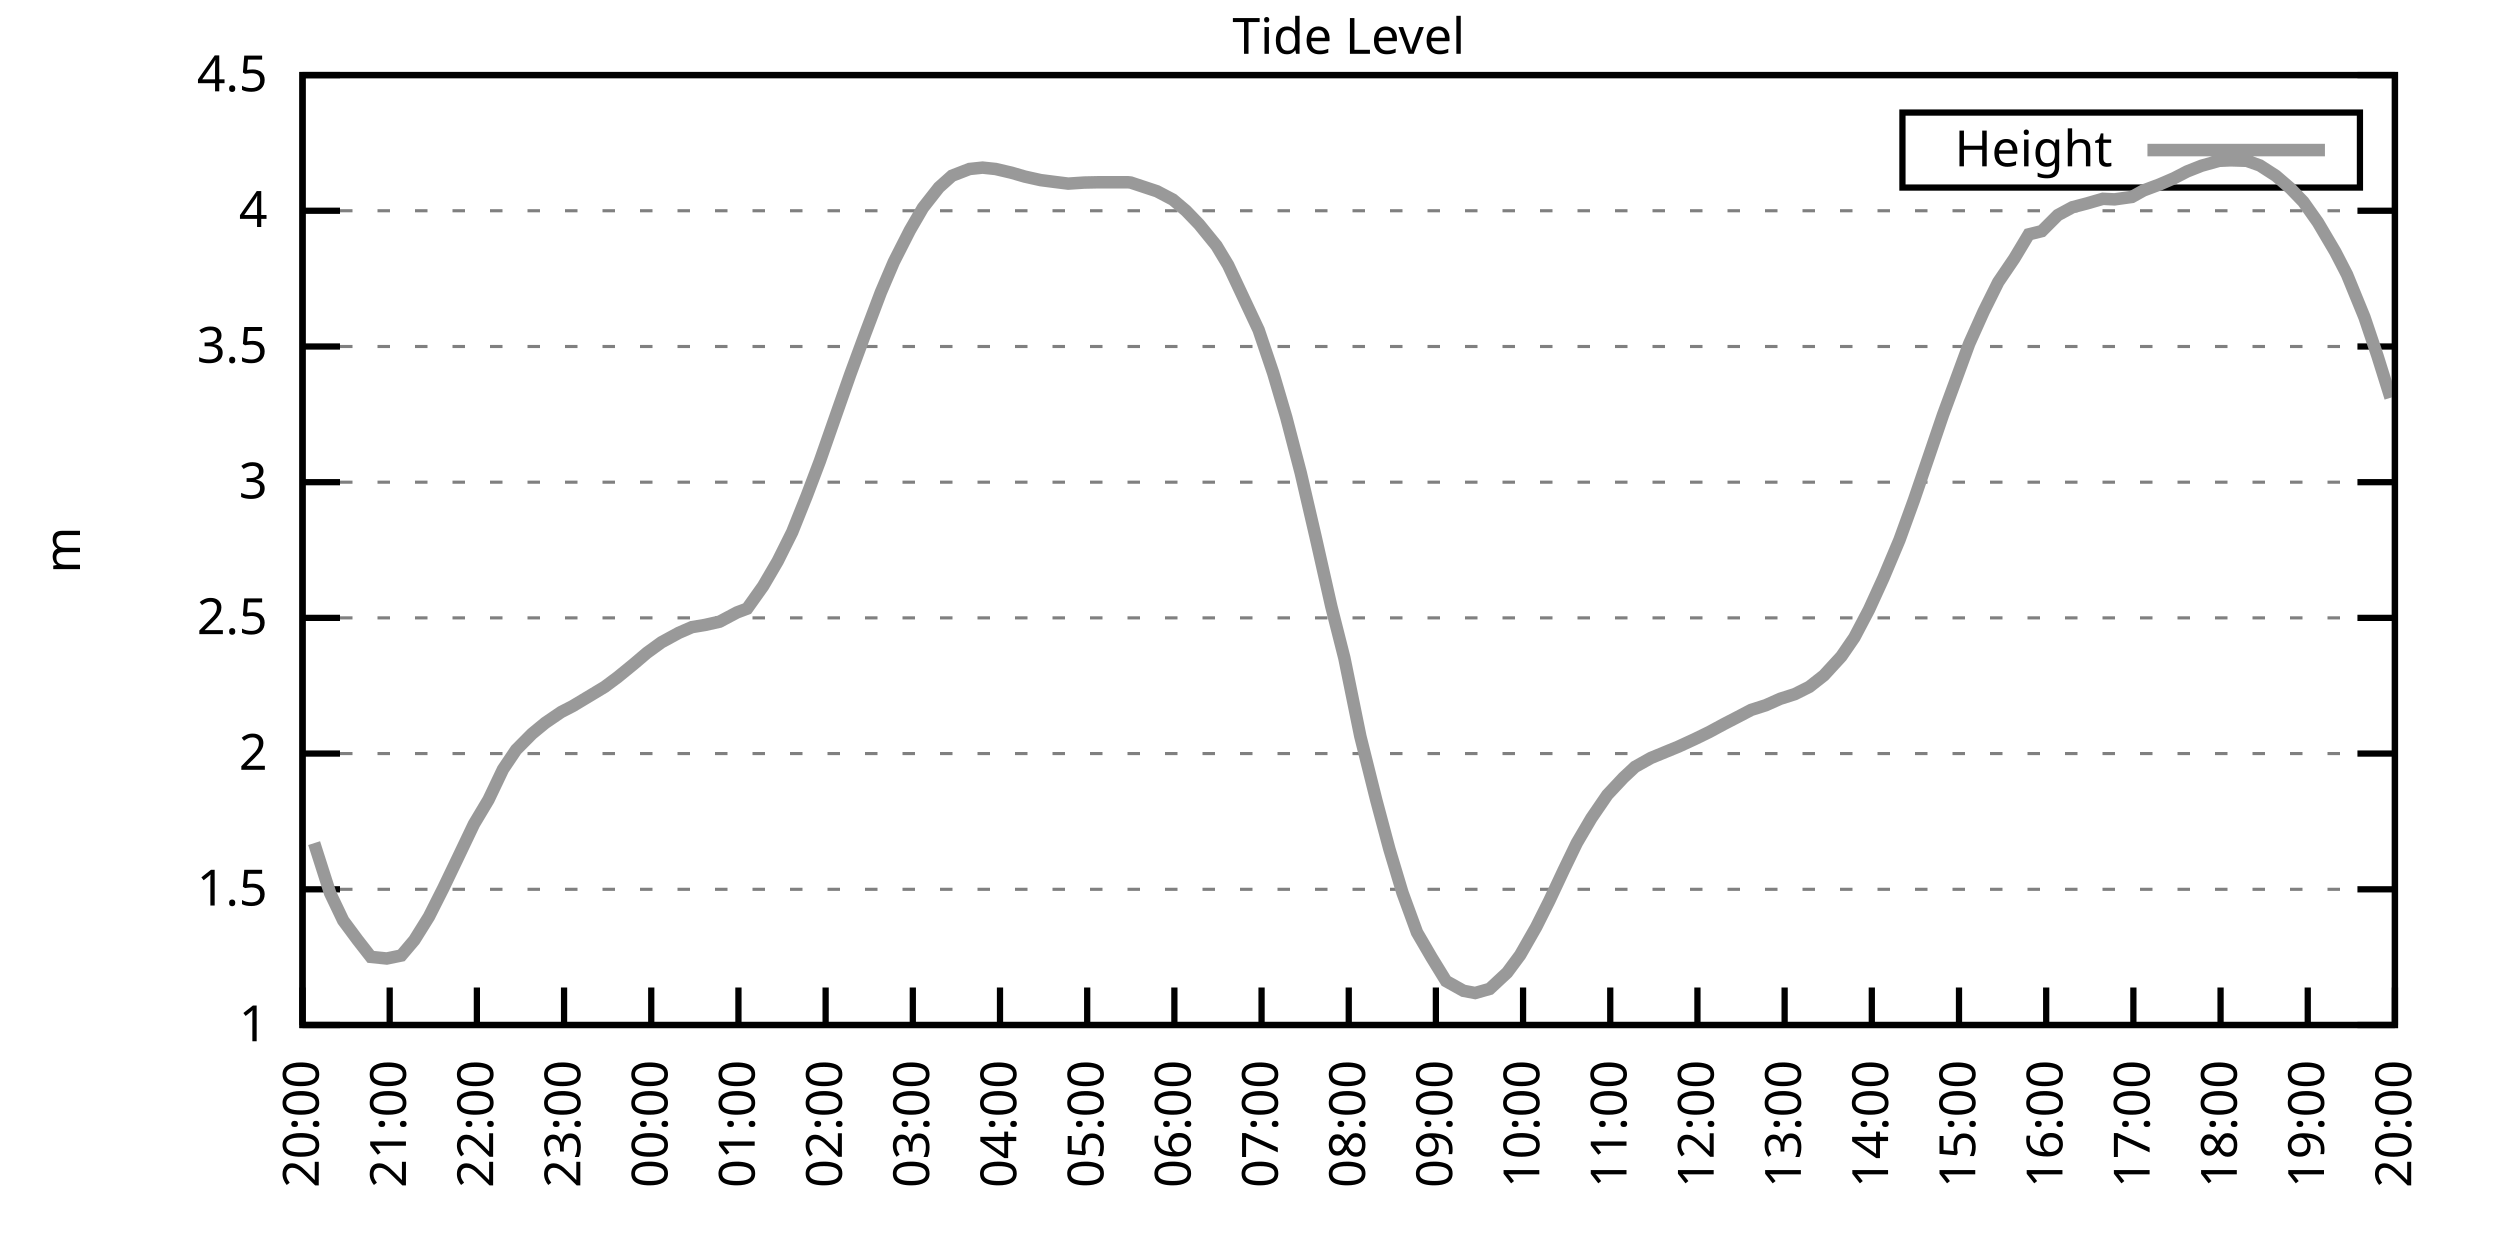
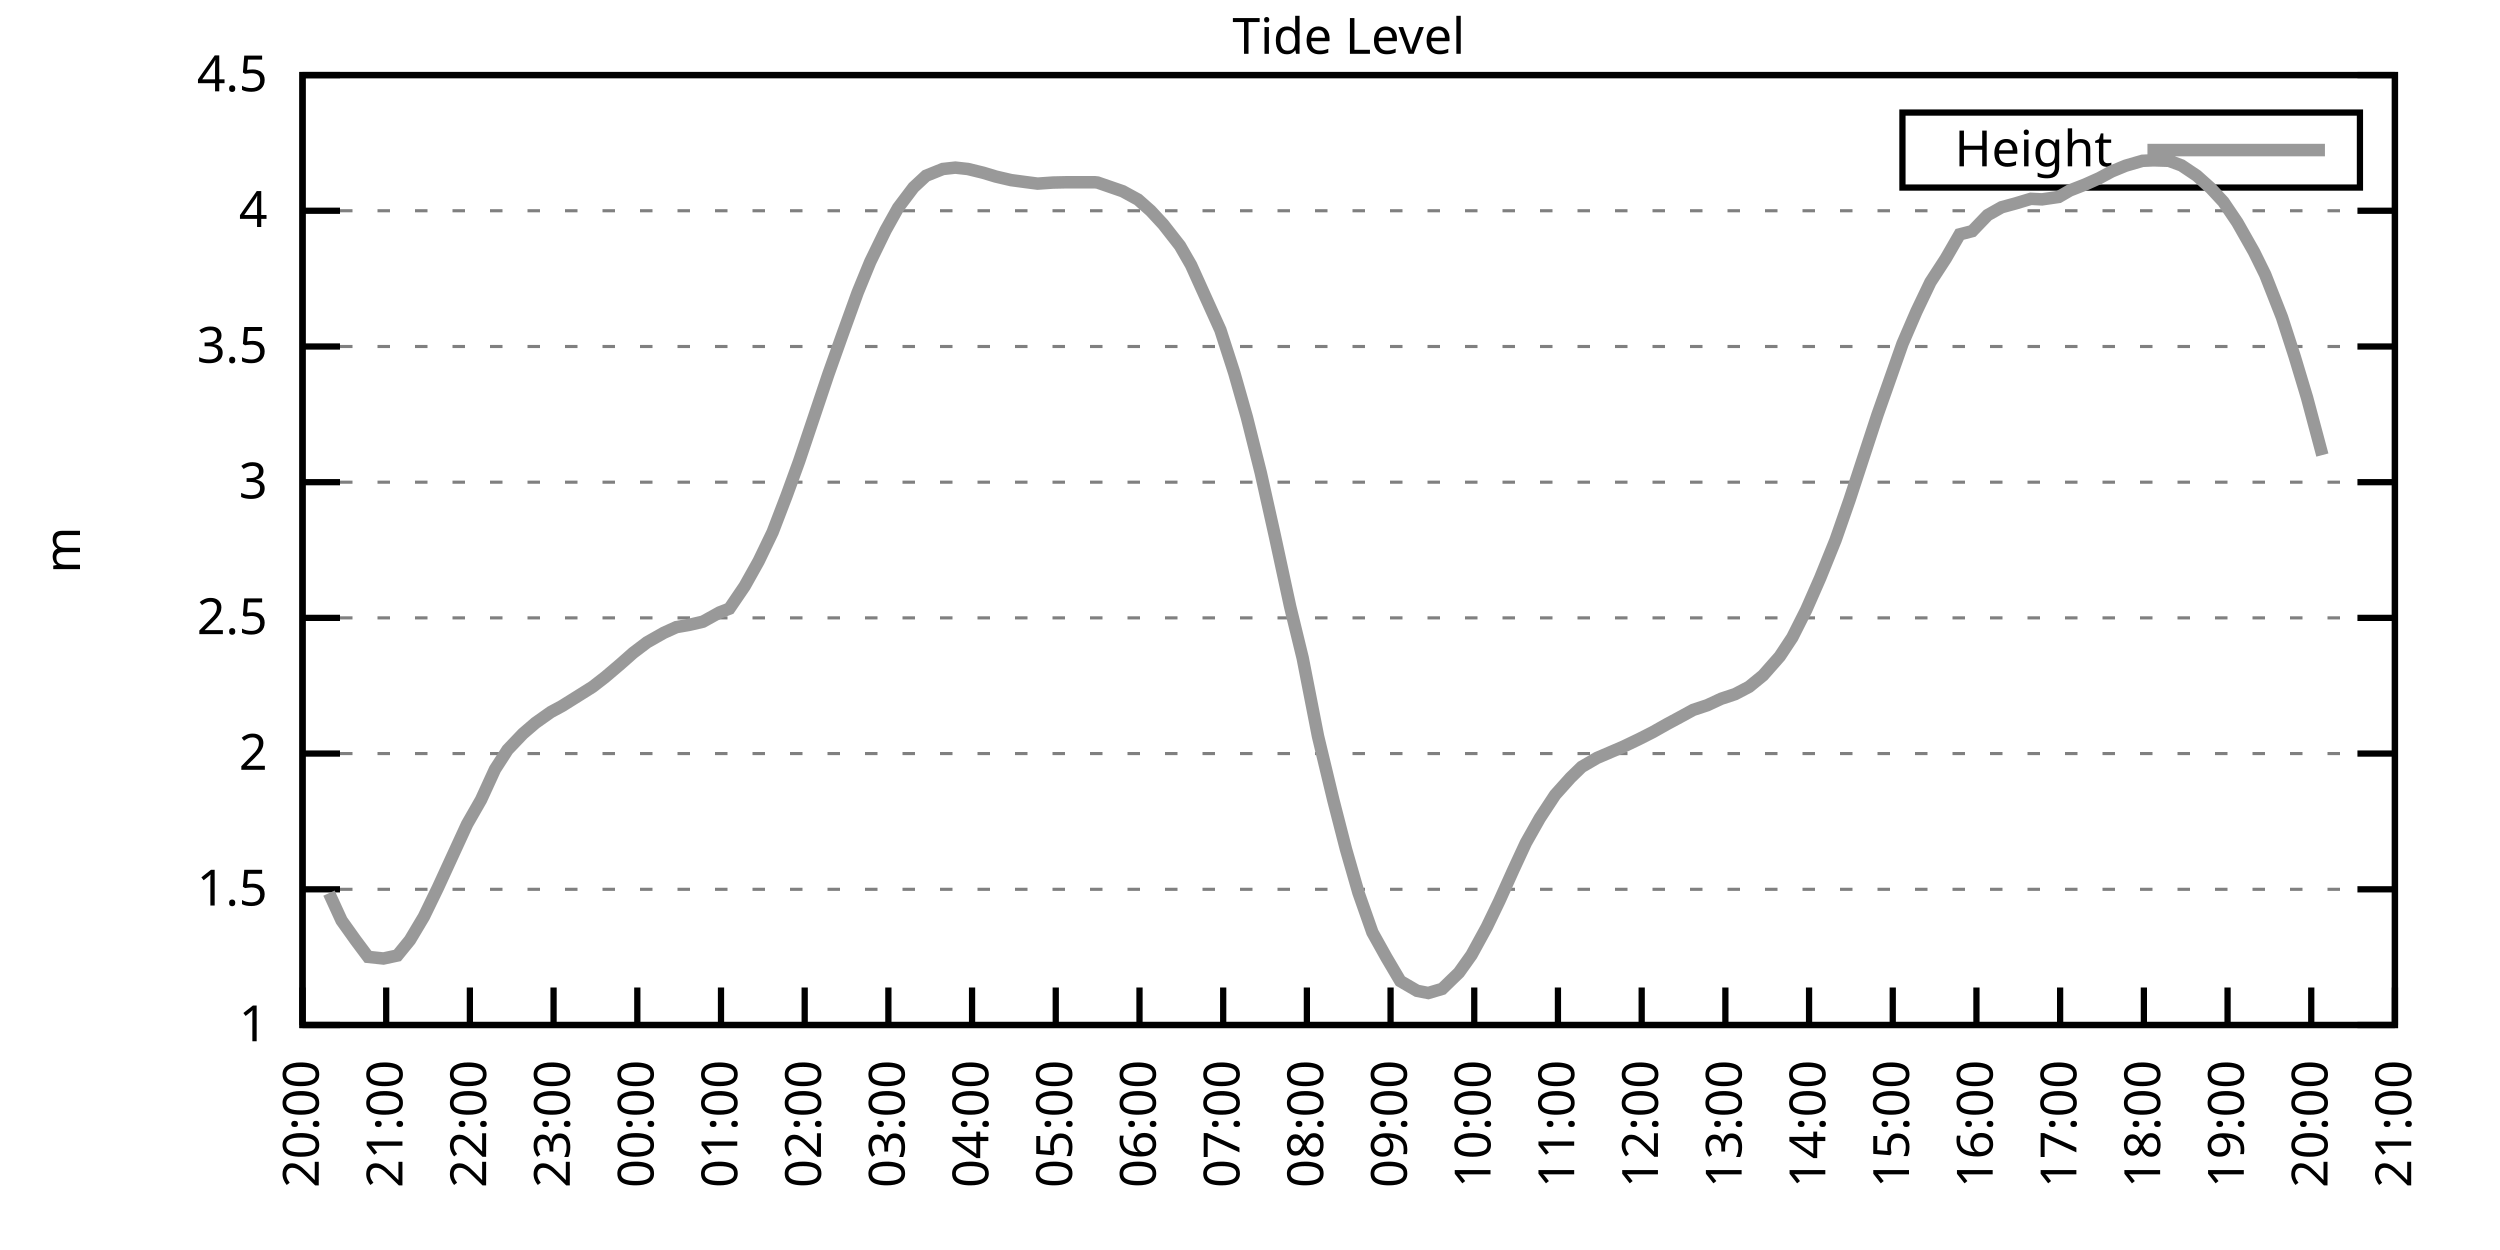
<svg xmlns="http://www.w3.org/2000/svg" xmlns:xlink="http://www.w3.org/1999/xlink" width="400" height="200" viewBox="0 0 400 200">
  <g id="gnuplot_canvas">
    <rect x="0" y="0" width="400" height="200" fill="none" />
    <defs>
      <circle id="gpDot" r="0.5" stroke-width="0.5" stroke="currentColor" />
      <path id="gpPt0" stroke-width="0.333" stroke="currentColor" d="M-1,0 h2 M0,-1 v2" />
      <path id="gpPt1" stroke-width="0.333" stroke="currentColor" d="M-1,-1 L1,1 M1,-1 L-1,1" />
      <path id="gpPt2" stroke-width="0.333" stroke="currentColor" d="M-1,0 L1,0 M0,-1 L0,1 M-1,-1 L1,1 M-1,1 L1,-1" />
      <rect id="gpPt3" stroke-width="0.333" stroke="currentColor" x="-1" y="-1" width="2" height="2" />
      <rect id="gpPt4" stroke-width="0.333" stroke="currentColor" fill="currentColor" x="-1" y="-1" width="2" height="2" />
      <circle id="gpPt5" stroke-width="0.333" stroke="currentColor" cx="0" cy="0" r="1" />
      <use xlink:href="#gpPt5" id="gpPt6" fill="currentColor" stroke="none" />
      <path id="gpPt7" stroke-width="0.333" stroke="currentColor" d="M0,-1.33 L-1.33,0.67 L1.33,0.67 z" />
      <use xlink:href="#gpPt7" id="gpPt8" fill="currentColor" stroke="none" />
      <use xlink:href="#gpPt7" id="gpPt9" stroke="currentColor" transform="rotate(180)" />
      <use xlink:href="#gpPt9" id="gpPt10" fill="currentColor" stroke="none" />
      <use xlink:href="#gpPt3" id="gpPt11" stroke="currentColor" transform="rotate(45)" />
      <use xlink:href="#gpPt11" id="gpPt12" fill="currentColor" stroke="none" />
      <path id="gpPt13" stroke-width="0.333" stroke="currentColor" d="M0,1.330 L1.265,0.411 L0.782,-1.067 L-0.782,-1.076 L-1.265,0.411 z" />
      <use xlink:href="#gpPt13" id="gpPt14" fill="currentColor" stroke="none" />
      <filter id="textbox" filterUnits="objectBoundingBox" x="0" y="0" height="1" width="1">
        <feFlood flood-color="white" flood-opacity="1" result="bgnd" />
        <feComposite in="SourceGraphic" in2="bgnd" operator="atop" />
      </filter>
      <filter id="greybox" filterUnits="objectBoundingBox" x="0" y="0" height="1" width="1">
        <feFlood flood-color="lightgrey" flood-opacity="1" result="grey" />
        <feComposite in="SourceGraphic" in2="grey" operator="atop" />
      </filter>
    </defs>
    <g fill="none" color="white" stroke="currentColor" stroke-width="1.00" stroke-linecap="butt" stroke-linejoin="miter">
</g>
    <g fill="none" color="black" stroke="currentColor" stroke-width="1.00" stroke-linecap="butt" stroke-linejoin="miter">
      <g stroke="none" shape-rendering="crispEdges">
        <polygon fill="rgb(255, 255, 255)" points="48.40,164.00 383.18,164.00 383.18,12.02 48.40,12.02 " />
      </g>
    </g>
    <g fill="none" color="black" stroke="currentColor" stroke-width="1.00" stroke-linecap="butt" stroke-linejoin="miter">
</g>
    <g fill="none" color="black" stroke="black" stroke-width="0.50" stroke-linecap="butt" stroke-linejoin="miter">
</g>
    <g fill="none" color="gray" stroke="currentColor" stroke-width="0.50" stroke-linecap="butt" stroke-linejoin="miter">
      <path stroke="gray" stroke-dasharray="2,4" class="gridline" d="M48.40,164.00 L383.19,164.00  " />
    </g>
    <g fill="none" color="gray" stroke="gray" stroke-width="1.00" stroke-linecap="butt" stroke-linejoin="miter">
</g>
    <g fill="none" color="black" stroke="currentColor" stroke-width="1.00" stroke-linecap="butt" stroke-linejoin="miter">
      <path stroke="black" d="M48.40,164.00 L54.40,164.00 M383.19,164.00 L377.19,164.00  " />
      <g transform="translate(42.80,166.60)" stroke="none" fill="black" font-family="Sans" font-size="8.00" text-anchor="end">
        <text>
          <tspan font-family="Sans"> 1</tspan>
        </text>
      </g>
    </g>
    <g fill="none" color="black" stroke="currentColor" stroke-width="1.00" stroke-linecap="butt" stroke-linejoin="miter">
</g>
    <g fill="none" color="black" stroke="black" stroke-width="0.50" stroke-linecap="butt" stroke-linejoin="miter">
</g>
    <g fill="none" color="gray" stroke="currentColor" stroke-width="0.50" stroke-linecap="butt" stroke-linejoin="miter">
      <path stroke="gray" stroke-dasharray="2,4" class="gridline" d="M48.40,142.29 L383.19,142.29  " />
    </g>
    <g fill="none" color="gray" stroke="gray" stroke-width="1.00" stroke-linecap="butt" stroke-linejoin="miter">
</g>
    <g fill="none" color="black" stroke="currentColor" stroke-width="1.00" stroke-linecap="butt" stroke-linejoin="miter">
      <path stroke="black" d="M48.40,142.29 L54.40,142.29 M383.19,142.29 L377.19,142.29  " />
      <g transform="translate(42.80,144.89)" stroke="none" fill="black" font-family="Sans" font-size="8.00" text-anchor="end">
        <text>
          <tspan font-family="Sans"> 1.5</tspan>
        </text>
      </g>
    </g>
    <g fill="none" color="black" stroke="currentColor" stroke-width="1.00" stroke-linecap="butt" stroke-linejoin="miter">
</g>
    <g fill="none" color="black" stroke="black" stroke-width="0.50" stroke-linecap="butt" stroke-linejoin="miter">
</g>
    <g fill="none" color="gray" stroke="currentColor" stroke-width="0.50" stroke-linecap="butt" stroke-linejoin="miter">
      <path stroke="gray" stroke-dasharray="2,4" class="gridline" d="M48.40,120.57 L383.19,120.57  " />
    </g>
    <g fill="none" color="gray" stroke="gray" stroke-width="1.00" stroke-linecap="butt" stroke-linejoin="miter">
</g>
    <g fill="none" color="black" stroke="currentColor" stroke-width="1.00" stroke-linecap="butt" stroke-linejoin="miter">
      <path stroke="black" d="M48.40,120.57 L54.40,120.57 M383.19,120.57 L377.19,120.57  " />
      <g transform="translate(42.80,123.17)" stroke="none" fill="black" font-family="Sans" font-size="8.00" text-anchor="end">
        <text>
          <tspan font-family="Sans"> 2</tspan>
        </text>
      </g>
    </g>
    <g fill="none" color="black" stroke="currentColor" stroke-width="1.00" stroke-linecap="butt" stroke-linejoin="miter">
</g>
    <g fill="none" color="black" stroke="black" stroke-width="0.50" stroke-linecap="butt" stroke-linejoin="miter">
</g>
    <g fill="none" color="gray" stroke="currentColor" stroke-width="0.50" stroke-linecap="butt" stroke-linejoin="miter">
      <path stroke="gray" stroke-dasharray="2,4" class="gridline" d="M48.40,98.86 L383.19,98.86  " />
    </g>
    <g fill="none" color="gray" stroke="gray" stroke-width="1.00" stroke-linecap="butt" stroke-linejoin="miter">
</g>
    <g fill="none" color="black" stroke="currentColor" stroke-width="1.00" stroke-linecap="butt" stroke-linejoin="miter">
      <path stroke="black" d="M48.40,98.86 L54.40,98.86 M383.19,98.86 L377.19,98.86  " />
      <g transform="translate(42.80,101.46)" stroke="none" fill="black" font-family="Sans" font-size="8.00" text-anchor="end">
        <text>
          <tspan font-family="Sans"> 2.5</tspan>
        </text>
      </g>
    </g>
    <g fill="none" color="black" stroke="currentColor" stroke-width="1.00" stroke-linecap="butt" stroke-linejoin="miter">
</g>
    <g fill="none" color="black" stroke="black" stroke-width="0.50" stroke-linecap="butt" stroke-linejoin="miter">
</g>
    <g fill="none" color="gray" stroke="currentColor" stroke-width="0.50" stroke-linecap="butt" stroke-linejoin="miter">
      <path stroke="gray" stroke-dasharray="2,4" class="gridline" d="M48.40,77.15 L383.19,77.15  " />
    </g>
    <g fill="none" color="gray" stroke="gray" stroke-width="1.00" stroke-linecap="butt" stroke-linejoin="miter">
</g>
    <g fill="none" color="black" stroke="currentColor" stroke-width="1.00" stroke-linecap="butt" stroke-linejoin="miter">
      <path stroke="black" d="M48.40,77.15 L54.40,77.15 M383.19,77.15 L377.19,77.15  " />
      <g transform="translate(42.80,79.75)" stroke="none" fill="black" font-family="Sans" font-size="8.00" text-anchor="end">
        <text>
          <tspan font-family="Sans"> 3</tspan>
        </text>
      </g>
    </g>
    <g fill="none" color="black" stroke="currentColor" stroke-width="1.00" stroke-linecap="butt" stroke-linejoin="miter">
</g>
    <g fill="none" color="black" stroke="black" stroke-width="0.50" stroke-linecap="butt" stroke-linejoin="miter">
</g>
    <g fill="none" color="gray" stroke="currentColor" stroke-width="0.50" stroke-linecap="butt" stroke-linejoin="miter">
      <path stroke="gray" stroke-dasharray="2,4" class="gridline" d="M48.40,55.44 L383.19,55.44  " />
    </g>
    <g fill="none" color="gray" stroke="gray" stroke-width="1.00" stroke-linecap="butt" stroke-linejoin="miter">
</g>
    <g fill="none" color="black" stroke="currentColor" stroke-width="1.00" stroke-linecap="butt" stroke-linejoin="miter">
      <path stroke="black" d="M48.40,55.44 L54.40,55.44 M383.19,55.44 L377.19,55.44  " />
      <g transform="translate(42.80,58.04)" stroke="none" fill="black" font-family="Sans" font-size="8.00" text-anchor="end">
        <text>
          <tspan font-family="Sans"> 3.5</tspan>
        </text>
      </g>
    </g>
    <g fill="none" color="black" stroke="currentColor" stroke-width="1.00" stroke-linecap="butt" stroke-linejoin="miter">
</g>
    <g fill="none" color="black" stroke="black" stroke-width="0.50" stroke-linecap="butt" stroke-linejoin="miter">
</g>
    <g fill="none" color="gray" stroke="currentColor" stroke-width="0.50" stroke-linecap="butt" stroke-linejoin="miter">
      <path stroke="gray" stroke-dasharray="2,4" class="gridline" d="M48.40,33.72 L383.19,33.72  " />
    </g>
    <g fill="none" color="gray" stroke="gray" stroke-width="1.00" stroke-linecap="butt" stroke-linejoin="miter">
</g>
    <g fill="none" color="black" stroke="currentColor" stroke-width="1.00" stroke-linecap="butt" stroke-linejoin="miter">
      <path stroke="black" d="M48.40,33.72 L54.40,33.72 M383.19,33.72 L377.19,33.72  " />
      <g transform="translate(42.80,36.32)" stroke="none" fill="black" font-family="Sans" font-size="8.00" text-anchor="end">
        <text>
          <tspan font-family="Sans"> 4</tspan>
        </text>
      </g>
    </g>
    <g fill="none" color="black" stroke="currentColor" stroke-width="1.00" stroke-linecap="butt" stroke-linejoin="miter">
</g>
    <g fill="none" color="black" stroke="black" stroke-width="0.50" stroke-linecap="butt" stroke-linejoin="miter">
</g>
    <g fill="none" color="gray" stroke="currentColor" stroke-width="0.50" stroke-linecap="butt" stroke-linejoin="miter">
      <path stroke="gray" stroke-dasharray="2,4" class="gridline" d="M48.40,12.01 L383.19,12.01  " />
    </g>
    <g fill="none" color="gray" stroke="gray" stroke-width="1.00" stroke-linecap="butt" stroke-linejoin="miter">
</g>
    <g fill="none" color="black" stroke="currentColor" stroke-width="1.00" stroke-linecap="butt" stroke-linejoin="miter">
      <path stroke="black" d="M48.40,12.01 L54.40,12.01 M383.19,12.01 L377.19,12.01  " />
      <g transform="translate(42.80,14.61)" stroke="none" fill="black" font-family="Sans" font-size="8.00" text-anchor="end">
        <text>
          <tspan font-family="Sans"> 4.5</tspan>
        </text>
      </g>
    </g>
    <g fill="none" color="black" stroke="currentColor" stroke-width="1.00" stroke-linecap="butt" stroke-linejoin="miter">
      <path stroke="black" d="M48.40,164.00 L48.40,158.00  " />
      <g transform="translate(51.00,169.60) rotate(270.00)" stroke="none" fill="black" font-family="Sans" font-size="8.00" text-anchor="end">
        <text>
          <tspan font-family="Sans">20:00</tspan>
        </text>
      </g>
    </g>
    <g fill="none" color="black" stroke="currentColor" stroke-width="1.00" stroke-linecap="butt" stroke-linejoin="miter">
-       <path stroke="black" d="M62.35,164.00 L62.35,158.00  " />
-       <g transform="translate(64.95,169.60) rotate(270.00)" stroke="none" fill="black" font-family="Sans" font-size="8.00" text-anchor="end">
+       <path stroke="black" d="M61.79,164.00 L61.79,158.00  " />
+       <g transform="translate(64.39,169.60) rotate(270.00)" stroke="none" fill="black" font-family="Sans" font-size="8.00" text-anchor="end">
        <text>
          <tspan font-family="Sans">21:00</tspan>
        </text>
      </g>
    </g>
    <g fill="none" color="black" stroke="currentColor" stroke-width="1.00" stroke-linecap="butt" stroke-linejoin="miter">
-       <path stroke="black" d="M76.30,164.00 L76.30,158.00  " />
-       <g transform="translate(78.90,169.60) rotate(270.00)" stroke="none" fill="black" font-family="Sans" font-size="8.00" text-anchor="end">
+       <path stroke="black" d="M75.18,164.00 L75.18,158.00  " />
+       <g transform="translate(77.78,169.60) rotate(270.00)" stroke="none" fill="black" font-family="Sans" font-size="8.00" text-anchor="end">
        <text>
          <tspan font-family="Sans">22:00</tspan>
        </text>
      </g>
    </g>
    <g fill="none" color="black" stroke="currentColor" stroke-width="1.00" stroke-linecap="butt" stroke-linejoin="miter">
-       <path stroke="black" d="M90.25,164.00 L90.25,158.00  " />
-       <g transform="translate(92.85,169.60) rotate(270.00)" stroke="none" fill="black" font-family="Sans" font-size="8.00" text-anchor="end">
+       <path stroke="black" d="M88.57,164.00 L88.57,158.00  " />
+       <g transform="translate(91.17,169.60) rotate(270.00)" stroke="none" fill="black" font-family="Sans" font-size="8.00" text-anchor="end">
        <text>
          <tspan font-family="Sans">23:00</tspan>
        </text>
      </g>
    </g>
    <g fill="none" color="black" stroke="currentColor" stroke-width="1.00" stroke-linecap="butt" stroke-linejoin="miter">
-       <path stroke="black" d="M104.20,164.00 L104.20,158.00  " />
-       <g transform="translate(106.80,169.60) rotate(270.00)" stroke="none" fill="black" font-family="Sans" font-size="8.00" text-anchor="end">
+       <path stroke="black" d="M101.97,164.00 L101.97,158.00  " />
+       <g transform="translate(104.57,169.60) rotate(270.00)" stroke="none" fill="black" font-family="Sans" font-size="8.00" text-anchor="end">
        <text>
          <tspan font-family="Sans">00:00</tspan>
        </text>
      </g>
    </g>
    <g fill="none" color="black" stroke="currentColor" stroke-width="1.00" stroke-linecap="butt" stroke-linejoin="miter">
-       <path stroke="black" d="M118.15,164.00 L118.15,158.00  " />
-       <g transform="translate(120.75,169.60) rotate(270.00)" stroke="none" fill="black" font-family="Sans" font-size="8.00" text-anchor="end">
+       <path stroke="black" d="M115.36,164.00 L115.36,158.00  " />
+       <g transform="translate(117.96,169.60) rotate(270.00)" stroke="none" fill="black" font-family="Sans" font-size="8.00" text-anchor="end">
        <text>
          <tspan font-family="Sans">01:00</tspan>
        </text>
      </g>
    </g>
    <g fill="none" color="black" stroke="currentColor" stroke-width="1.00" stroke-linecap="butt" stroke-linejoin="miter">
-       <path stroke="black" d="M132.10,164.00 L132.10,158.00  " />
-       <g transform="translate(134.70,169.60) rotate(270.00)" stroke="none" fill="black" font-family="Sans" font-size="8.00" text-anchor="end">
+       <path stroke="black" d="M128.75,164.00 L128.75,158.00  " />
+       <g transform="translate(131.35,169.60) rotate(270.00)" stroke="none" fill="black" font-family="Sans" font-size="8.00" text-anchor="end">
        <text>
          <tspan font-family="Sans">02:00</tspan>
        </text>
      </g>
    </g>
    <g fill="none" color="black" stroke="currentColor" stroke-width="1.00" stroke-linecap="butt" stroke-linejoin="miter">
-       <path stroke="black" d="M146.05,164.00 L146.05,158.00  " />
-       <g transform="translate(148.65,169.60) rotate(270.00)" stroke="none" fill="black" font-family="Sans" font-size="8.00" text-anchor="end">
+       <path stroke="black" d="M142.14,164.00 L142.14,158.00  " />
+       <g transform="translate(144.74,169.60) rotate(270.00)" stroke="none" fill="black" font-family="Sans" font-size="8.00" text-anchor="end">
        <text>
          <tspan font-family="Sans">03:00</tspan>
        </text>
      </g>
    </g>
    <g fill="none" color="black" stroke="currentColor" stroke-width="1.00" stroke-linecap="butt" stroke-linejoin="miter">
-       <path stroke="black" d="M160.00,164.00 L160.00,158.00  " />
-       <g transform="translate(162.60,169.60) rotate(270.00)" stroke="none" fill="black" font-family="Sans" font-size="8.00" text-anchor="end">
+       <path stroke="black" d="M155.53,164.00 L155.53,158.00  " />
+       <g transform="translate(158.13,169.60) rotate(270.00)" stroke="none" fill="black" font-family="Sans" font-size="8.00" text-anchor="end">
        <text>
          <tspan font-family="Sans">04:00</tspan>
        </text>
      </g>
    </g>
    <g fill="none" color="black" stroke="currentColor" stroke-width="1.00" stroke-linecap="butt" stroke-linejoin="miter">
-       <path stroke="black" d="M173.95,164.00 L173.95,158.00  " />
-       <g transform="translate(176.55,169.60) rotate(270.00)" stroke="none" fill="black" font-family="Sans" font-size="8.00" text-anchor="end">
+       <path stroke="black" d="M168.92,164.00 L168.92,158.00  " />
+       <g transform="translate(171.52,169.60) rotate(270.00)" stroke="none" fill="black" font-family="Sans" font-size="8.00" text-anchor="end">
        <text>
          <tspan font-family="Sans">05:00</tspan>
        </text>
      </g>
    </g>
    <g fill="none" color="black" stroke="currentColor" stroke-width="1.00" stroke-linecap="butt" stroke-linejoin="miter">
-       <path stroke="black" d="M187.90,164.00 L187.90,158.00  " />
-       <g transform="translate(190.50,169.60) rotate(270.00)" stroke="none" fill="black" font-family="Sans" font-size="8.00" text-anchor="end">
+       <path stroke="black" d="M182.32,164.00 L182.32,158.00  " />
+       <g transform="translate(184.92,169.60) rotate(270.00)" stroke="none" fill="black" font-family="Sans" font-size="8.00" text-anchor="end">
        <text>
          <tspan font-family="Sans">06:00</tspan>
        </text>
      </g>
    </g>
    <g fill="none" color="black" stroke="currentColor" stroke-width="1.00" stroke-linecap="butt" stroke-linejoin="miter">
-       <path stroke="black" d="M201.85,164.00 L201.85,158.00  " />
-       <g transform="translate(204.45,169.60) rotate(270.00)" stroke="none" fill="black" font-family="Sans" font-size="8.00" text-anchor="end">
+       <path stroke="black" d="M195.71,164.00 L195.71,158.00  " />
+       <g transform="translate(198.31,169.60) rotate(270.00)" stroke="none" fill="black" font-family="Sans" font-size="8.00" text-anchor="end">
        <text>
          <tspan font-family="Sans">07:00</tspan>
        </text>
      </g>
    </g>
    <g fill="none" color="black" stroke="currentColor" stroke-width="1.00" stroke-linecap="butt" stroke-linejoin="miter">
-       <path stroke="black" d="M215.80,164.00 L215.80,158.00  " />
-       <g transform="translate(218.40,169.60) rotate(270.00)" stroke="none" fill="black" font-family="Sans" font-size="8.00" text-anchor="end">
+       <path stroke="black" d="M209.10,164.00 L209.10,158.00  " />
+       <g transform="translate(211.70,169.60) rotate(270.00)" stroke="none" fill="black" font-family="Sans" font-size="8.00" text-anchor="end">
        <text>
          <tspan font-family="Sans">08:00</tspan>
        </text>
      </g>
    </g>
    <g fill="none" color="black" stroke="currentColor" stroke-width="1.00" stroke-linecap="butt" stroke-linejoin="miter">
-       <path stroke="black" d="M229.74,164.00 L229.74,158.00  " />
-       <g transform="translate(232.34,169.60) rotate(270.00)" stroke="none" fill="black" font-family="Sans" font-size="8.00" text-anchor="end">
+       <path stroke="black" d="M222.49,164.00 L222.49,158.00  " />
+       <g transform="translate(225.09,169.60) rotate(270.00)" stroke="none" fill="black" font-family="Sans" font-size="8.00" text-anchor="end">
        <text>
          <tspan font-family="Sans">09:00</tspan>
        </text>
      </g>
    </g>
    <g fill="none" color="black" stroke="currentColor" stroke-width="1.00" stroke-linecap="butt" stroke-linejoin="miter">
-       <path stroke="black" d="M243.69,164.00 L243.69,158.00  " />
-       <g transform="translate(246.29,169.60) rotate(270.00)" stroke="none" fill="black" font-family="Sans" font-size="8.00" text-anchor="end">
+       <path stroke="black" d="M235.88,164.00 L235.88,158.00  " />
+       <g transform="translate(238.48,169.60) rotate(270.00)" stroke="none" fill="black" font-family="Sans" font-size="8.00" text-anchor="end">
        <text>
          <tspan font-family="Sans">10:00</tspan>
        </text>
      </g>
    </g>
    <g fill="none" color="black" stroke="currentColor" stroke-width="1.00" stroke-linecap="butt" stroke-linejoin="miter">
-       <path stroke="black" d="M257.64,164.00 L257.64,158.00  " />
-       <g transform="translate(260.24,169.60) rotate(270.00)" stroke="none" fill="black" font-family="Sans" font-size="8.00" text-anchor="end">
+       <path stroke="black" d="M249.27,164.00 L249.27,158.00  " />
+       <g transform="translate(251.87,169.60) rotate(270.00)" stroke="none" fill="black" font-family="Sans" font-size="8.00" text-anchor="end">
        <text>
          <tspan font-family="Sans">11:00</tspan>
        </text>
      </g>
    </g>
    <g fill="none" color="black" stroke="currentColor" stroke-width="1.00" stroke-linecap="butt" stroke-linejoin="miter">
-       <path stroke="black" d="M271.59,164.00 L271.59,158.00  " />
-       <g transform="translate(274.19,169.60) rotate(270.00)" stroke="none" fill="black" font-family="Sans" font-size="8.00" text-anchor="end">
+       <path stroke="black" d="M262.67,164.00 L262.67,158.00  " />
+       <g transform="translate(265.27,169.60) rotate(270.00)" stroke="none" fill="black" font-family="Sans" font-size="8.00" text-anchor="end">
        <text>
          <tspan font-family="Sans">12:00</tspan>
        </text>
      </g>
    </g>
    <g fill="none" color="black" stroke="currentColor" stroke-width="1.00" stroke-linecap="butt" stroke-linejoin="miter">
-       <path stroke="black" d="M285.54,164.00 L285.54,158.00  " />
-       <g transform="translate(288.14,169.60) rotate(270.00)" stroke="none" fill="black" font-family="Sans" font-size="8.00" text-anchor="end">
+       <path stroke="black" d="M276.06,164.00 L276.06,158.00  " />
+       <g transform="translate(278.66,169.60) rotate(270.00)" stroke="none" fill="black" font-family="Sans" font-size="8.00" text-anchor="end">
        <text>
          <tspan font-family="Sans">13:00</tspan>
        </text>
      </g>
    </g>
    <g fill="none" color="black" stroke="currentColor" stroke-width="1.00" stroke-linecap="butt" stroke-linejoin="miter">
-       <path stroke="black" d="M299.49,164.00 L299.49,158.00  " />
-       <g transform="translate(302.09,169.60) rotate(270.00)" stroke="none" fill="black" font-family="Sans" font-size="8.00" text-anchor="end">
+       <path stroke="black" d="M289.45,164.00 L289.45,158.00  " />
+       <g transform="translate(292.05,169.60) rotate(270.00)" stroke="none" fill="black" font-family="Sans" font-size="8.00" text-anchor="end">
        <text>
          <tspan font-family="Sans">14:00</tspan>
        </text>
      </g>
    </g>
    <g fill="none" color="black" stroke="currentColor" stroke-width="1.00" stroke-linecap="butt" stroke-linejoin="miter">
-       <path stroke="black" d="M313.44,164.00 L313.44,158.00  " />
-       <g transform="translate(316.04,169.60) rotate(270.00)" stroke="none" fill="black" font-family="Sans" font-size="8.00" text-anchor="end">
+       <path stroke="black" d="M302.84,164.00 L302.84,158.00  " />
+       <g transform="translate(305.44,169.60) rotate(270.00)" stroke="none" fill="black" font-family="Sans" font-size="8.00" text-anchor="end">
        <text>
          <tspan font-family="Sans">15:00</tspan>
        </text>
      </g>
    </g>
    <g fill="none" color="black" stroke="currentColor" stroke-width="1.00" stroke-linecap="butt" stroke-linejoin="miter">
-       <path stroke="black" d="M327.39,164.00 L327.39,158.00  " />
-       <g transform="translate(329.99,169.60) rotate(270.00)" stroke="none" fill="black" font-family="Sans" font-size="8.00" text-anchor="end">
+       <path stroke="black" d="M316.23,164.00 L316.23,158.00  " />
+       <g transform="translate(318.83,169.60) rotate(270.00)" stroke="none" fill="black" font-family="Sans" font-size="8.00" text-anchor="end">
        <text>
          <tspan font-family="Sans">16:00</tspan>
        </text>
      </g>
    </g>
    <g fill="none" color="black" stroke="currentColor" stroke-width="1.00" stroke-linecap="butt" stroke-linejoin="miter">
-       <path stroke="black" d="M341.34,164.00 L341.34,158.00  " />
-       <g transform="translate(343.94,169.60) rotate(270.00)" stroke="none" fill="black" font-family="Sans" font-size="8.00" text-anchor="end">
+       <path stroke="black" d="M329.62,164.00 L329.62,158.00  " />
+       <g transform="translate(332.22,169.60) rotate(270.00)" stroke="none" fill="black" font-family="Sans" font-size="8.00" text-anchor="end">
        <text>
          <tspan font-family="Sans">17:00</tspan>
        </text>
      </g>
    </g>
    <g fill="none" color="black" stroke="currentColor" stroke-width="1.00" stroke-linecap="butt" stroke-linejoin="miter">
-       <path stroke="black" d="M355.29,164.00 L355.29,158.00  " />
-       <g transform="translate(357.89,169.60) rotate(270.00)" stroke="none" fill="black" font-family="Sans" font-size="8.00" text-anchor="end">
+       <path stroke="black" d="M343.02,164.00 L343.02,158.00  " />
+       <g transform="translate(345.62,169.60) rotate(270.00)" stroke="none" fill="black" font-family="Sans" font-size="8.00" text-anchor="end">
        <text>
          <tspan font-family="Sans">18:00</tspan>
        </text>
      </g>
    </g>
    <g fill="none" color="black" stroke="currentColor" stroke-width="1.00" stroke-linecap="butt" stroke-linejoin="miter">
-       <path stroke="black" d="M369.24,164.00 L369.24,158.00  " />
-       <g transform="translate(371.84,169.60) rotate(270.00)" stroke="none" fill="black" font-family="Sans" font-size="8.00" text-anchor="end">
+       <path stroke="black" d="M356.41,164.00 L356.41,158.00  " />
+       <g transform="translate(359.01,169.60) rotate(270.00)" stroke="none" fill="black" font-family="Sans" font-size="8.00" text-anchor="end">
        <text>
          <tspan font-family="Sans">19:00</tspan>
+         </text>
+       </g>
+     </g>
+     <g fill="none" color="black" stroke="currentColor" stroke-width="1.00" stroke-linecap="butt" stroke-linejoin="miter">
+       <path stroke="black" d="M369.80,164.00 L369.80,158.00  " />
+       <g transform="translate(372.40,169.60) rotate(270.00)" stroke="none" fill="black" font-family="Sans" font-size="8.00" text-anchor="end">
+         <text>
+           <tspan font-family="Sans">20:00</tspan>
        </text>
      </g>
    </g>
    <g fill="none" color="black" stroke="currentColor" stroke-width="1.00" stroke-linecap="butt" stroke-linejoin="miter">
      <path stroke="black" d="M383.19,164.00 L383.19,158.00  " />
      <g transform="translate(385.79,169.60) rotate(270.00)" stroke="none" fill="black" font-family="Sans" font-size="8.00" text-anchor="end">
        <text>
-           <tspan font-family="Sans">20:00</tspan>
+           <tspan font-family="Sans">21:00</tspan>
        </text>
      </g>
    </g>
    <g fill="none" color="black" stroke="currentColor" stroke-width="1.00" stroke-linecap="butt" stroke-linejoin="miter">
</g>
    <g fill="none" color="black" stroke="currentColor" stroke-width="1.00" stroke-linecap="butt" stroke-linejoin="miter">
      <path stroke="black" d="M48.40,12.01 L48.40,164.00 L383.19,164.00 L383.19,12.01 L48.40,12.01 Z  " />
    </g>
    <g fill="none" color="black" stroke="currentColor" stroke-width="1.00" stroke-linecap="butt" stroke-linejoin="miter">
</g>
    <g fill="none" color="black" stroke="currentColor" stroke-width="1.00" stroke-linecap="butt" stroke-linejoin="miter">
      <path stroke="black" d="M304.39,30.01 L304.39,18.01 L377.59,18.01 L377.59,30.01 L304.39,30.01 Z  " />
    </g>
    <g id="Tide_level_plot_1">
      <g fill="none" color="white" stroke="black" stroke-width="2.00" stroke-linecap="butt" stroke-linejoin="miter">
</g>
      <g fill="none" color="black" stroke="currentColor" stroke-width="2.00" stroke-linecap="butt" stroke-linejoin="miter">
        <g transform="translate(337.99,26.61)" stroke="none" fill="black" font-family="Sans" font-size="8.00" text-anchor="end">
          <text>
            <tspan font-family="Sans">Height</tspan>
          </text>
        </g>
      </g>
      <g fill="none" color="black" stroke="currentColor" stroke-width="2.00" stroke-linecap="butt" stroke-linejoin="miter">
-         <path stroke="rgb(153, 153, 153)" d="M343.59,24.01 L371.99,24.01 M50.26,134.90 L52.82,142.90 L54.91,147.28 L57.23,150.41 L59.33,153.10 L61.88,153.36   L64.21,152.88 L66.30,150.41 L68.63,146.67 L70.95,142.07 L73.28,137.21 L75.83,131.86 L78.16,127.96 L80.48,123.09   L82.58,119.97 L85.13,117.40 L87.23,115.67 L89.78,113.93 L91.64,112.97 L94.67,111.15 L96.76,109.89 L98.85,108.33   L101.41,106.24 L103.50,104.46 L105.83,102.77 L108.62,101.25 L110.71,100.34 L112.80,99.99 L115.13,99.47 L117.92,97.99   L119.54,97.38 L122.10,93.78 L124.43,89.79 L126.75,85.14 L129.08,79.32 L131.17,73.80 L133.72,66.51 L136.05,59.87   L138.37,53.57 L140.93,46.79 L143.02,41.89 L145.58,36.85 L147.67,33.25 L150.23,29.99 L152.32,28.12 L155.11,27.04   L157.21,26.82 L159.30,27.04 L161.86,27.64 L163.95,28.25 L166.51,28.82 L168.83,29.12 L170.92,29.38 L173.48,29.21   L175.81,29.16 L177.90,29.16 L180.46,29.16 L180.92,29.21 L185.11,30.60 L187.66,31.94 L189.76,33.72 L191.85,35.89   L194.64,39.32 L196.50,42.41 L201.38,52.79 L203.71,59.69 L205.80,66.77 L208.12,75.67 L210.45,85.70 L213.01,97.04   L215.10,105.29 L217.65,117.80 L220.21,128.04 L222.30,135.86 L224.40,142.85 L226.72,149.19 L229.05,153.19 L231.37,156.97   L234.16,158.53 L236.02,158.88 L238.35,158.22 L241.14,155.62 L243.23,152.80 L245.79,148.32 L247.88,144.15 L250.20,139.20   L252.30,134.86 L254.62,130.91 L257.18,127.17 L259.74,124.44 L261.60,122.70 L264.15,121.27 L266.48,120.31 L268.57,119.45   L271.13,118.27 L273.45,117.14 L275.78,115.88 L277.87,114.80 L280.20,113.58 L282.52,112.84 L284.85,111.80 L287.17,111.06   L289.50,109.89 L291.82,108.07 L294.61,105.03 L296.70,101.99 L299.03,97.56 L301.35,92.48 L303.91,86.40 L306.23,80.01   L308.56,73.20 L310.88,66.38 L312.74,61.34 L315.07,55.00 L317.39,49.83 L319.72,45.14 L322.28,41.37 L324.60,37.50   L326.69,36.98 L329.25,34.42 L331.58,33.16 L333.90,32.55 L336.46,31.81 L338.32,31.90 L341.11,31.51 L342.97,30.47   L345.53,29.51 L347.85,28.51 L349.94,27.43 L352.27,26.51 L355.06,25.73 L356.92,25.65 L359.48,25.73 L361.57,26.47   L364.13,28.12 L366.45,30.12 L368.54,32.29 L370.87,35.59 L373.66,40.32 L375.52,43.93 L378.31,50.75 L380.40,56.96   L382.49,63.64  " />
+         <path stroke="rgb(153, 153, 153)" d="M343.59,24.01 L371.99,24.01 M52.64,142.90 L54.65,147.28 L56.88,150.41 L58.89,153.10 L61.35,153.36 L63.58,152.88   L65.59,150.41 L67.82,146.67 L70.05,142.07 L72.28,137.21 L74.74,131.86 L76.97,127.96 L79.20,123.09 L81.21,119.97   L83.66,117.40 L85.67,115.67 L88.13,113.93 L89.91,112.97 L92.82,111.15 L94.82,109.89 L96.83,108.33 L99.29,106.24   L101.30,104.46 L103.53,102.77 L106.21,101.25 L108.22,100.34 L110.22,99.99 L112.46,99.47 L115.13,97.99 L116.70,97.38   L119.15,93.78 L121.38,89.79 L123.62,85.14 L125.85,79.32 L127.86,73.80 L130.31,66.51 L132.54,59.87 L134.78,53.57   L137.23,46.79 L139.24,41.89 L141.69,36.85 L143.70,33.25 L146.16,29.99 L148.17,28.12 L150.85,27.04 L152.85,26.82   L154.86,27.04 L157.32,27.64 L159.33,28.25 L161.78,28.82 L164.01,29.12 L166.02,29.38 L168.48,29.21 L170.71,29.16   L172.72,29.16 L175.17,29.16 L175.62,29.21 L179.64,30.60 L182.09,31.94 L184.10,33.72 L186.11,35.89 L188.79,39.32   L190.57,42.41 L195.26,52.79 L197.49,59.69 L199.50,66.77 L201.73,75.67 L203.97,85.70 L206.42,97.04 L208.43,105.29   L210.88,117.80 L213.34,128.04 L215.35,135.86 L217.36,142.85 L219.59,149.19 L221.82,153.19 L224.05,156.97 L226.73,158.53   L228.52,158.88 L230.75,158.22 L233.43,155.62 L235.44,152.80 L237.89,148.32 L239.90,144.15 L242.13,139.20 L244.14,134.86   L246.37,130.91 L248.83,127.17 L251.28,124.44 L253.07,122.70 L255.52,121.27 L257.76,120.31 L259.76,119.45 L262.22,118.27   L264.45,117.14 L266.68,115.88 L268.69,114.80 L270.92,113.58 L273.16,112.84 L275.39,111.80 L277.62,111.06 L279.85,109.89   L282.08,108.07 L284.76,105.03 L286.77,101.99 L289.00,97.56 L291.23,92.48 L293.69,86.40 L295.92,80.01 L298.15,73.20   L300.39,66.38 L302.17,61.34 L304.40,55.00 L306.63,49.83 L308.87,45.14 L311.32,41.37 L313.55,37.50 L315.56,36.98   L318.02,34.42 L320.25,33.16 L322.48,32.55 L324.94,31.81 L326.72,31.90 L329.40,31.51 L331.19,30.47 L333.64,29.51   L335.87,28.51 L337.88,27.43 L340.11,26.51 L342.79,25.73 L344.58,25.65 L347.03,25.73 L349.04,26.47 L351.50,28.12   L353.73,30.12 L355.74,32.29 L357.97,35.59 L360.65,40.32 L362.43,43.93 L365.11,50.75 L367.12,56.96 L369.13,63.64   L371.58,72.81  " />
      </g>
    </g>
    <g fill="none" color="black" stroke="currentColor" stroke-width="2.00" stroke-linecap="butt" stroke-linejoin="miter">
</g>
    <g fill="none" color="black" stroke="black" stroke-width="1.00" stroke-linecap="butt" stroke-linejoin="miter">
</g>
    <g fill="none" color="black" stroke="currentColor" stroke-width="1.00" stroke-linecap="butt" stroke-linejoin="miter">
      <path stroke="black" d="M48.40,12.01 L48.40,164.00 L383.19,164.00 L383.19,12.01 L48.40,12.01 Z  " />
      <g transform="translate(12.80,88.01) rotate(270.00)" stroke="none" fill="black" font-family="Sans" font-size="8.00" text-anchor="middle">
        <text>
          <tspan font-family="Sans">m</tspan>
        </text>
      </g>
    </g>
    <g fill="none" color="black" stroke="currentColor" stroke-width="1.00" stroke-linecap="butt" stroke-linejoin="miter">
</g>
    <g fill="none" color="black" stroke="currentColor" stroke-width="1.00" stroke-linecap="butt" stroke-linejoin="miter">
      <g transform="translate(215.79,8.61)" stroke="none" fill="black" font-family="Sans" font-size="8.00" text-anchor="middle">
        <text>
          <tspan font-family="Sans">Tide Level</tspan>
        </text>
      </g>
    </g>
    <g fill="none" color="black" stroke="currentColor" stroke-width="1.00" stroke-linecap="butt" stroke-linejoin="miter">
</g>
  </g>
</svg>
